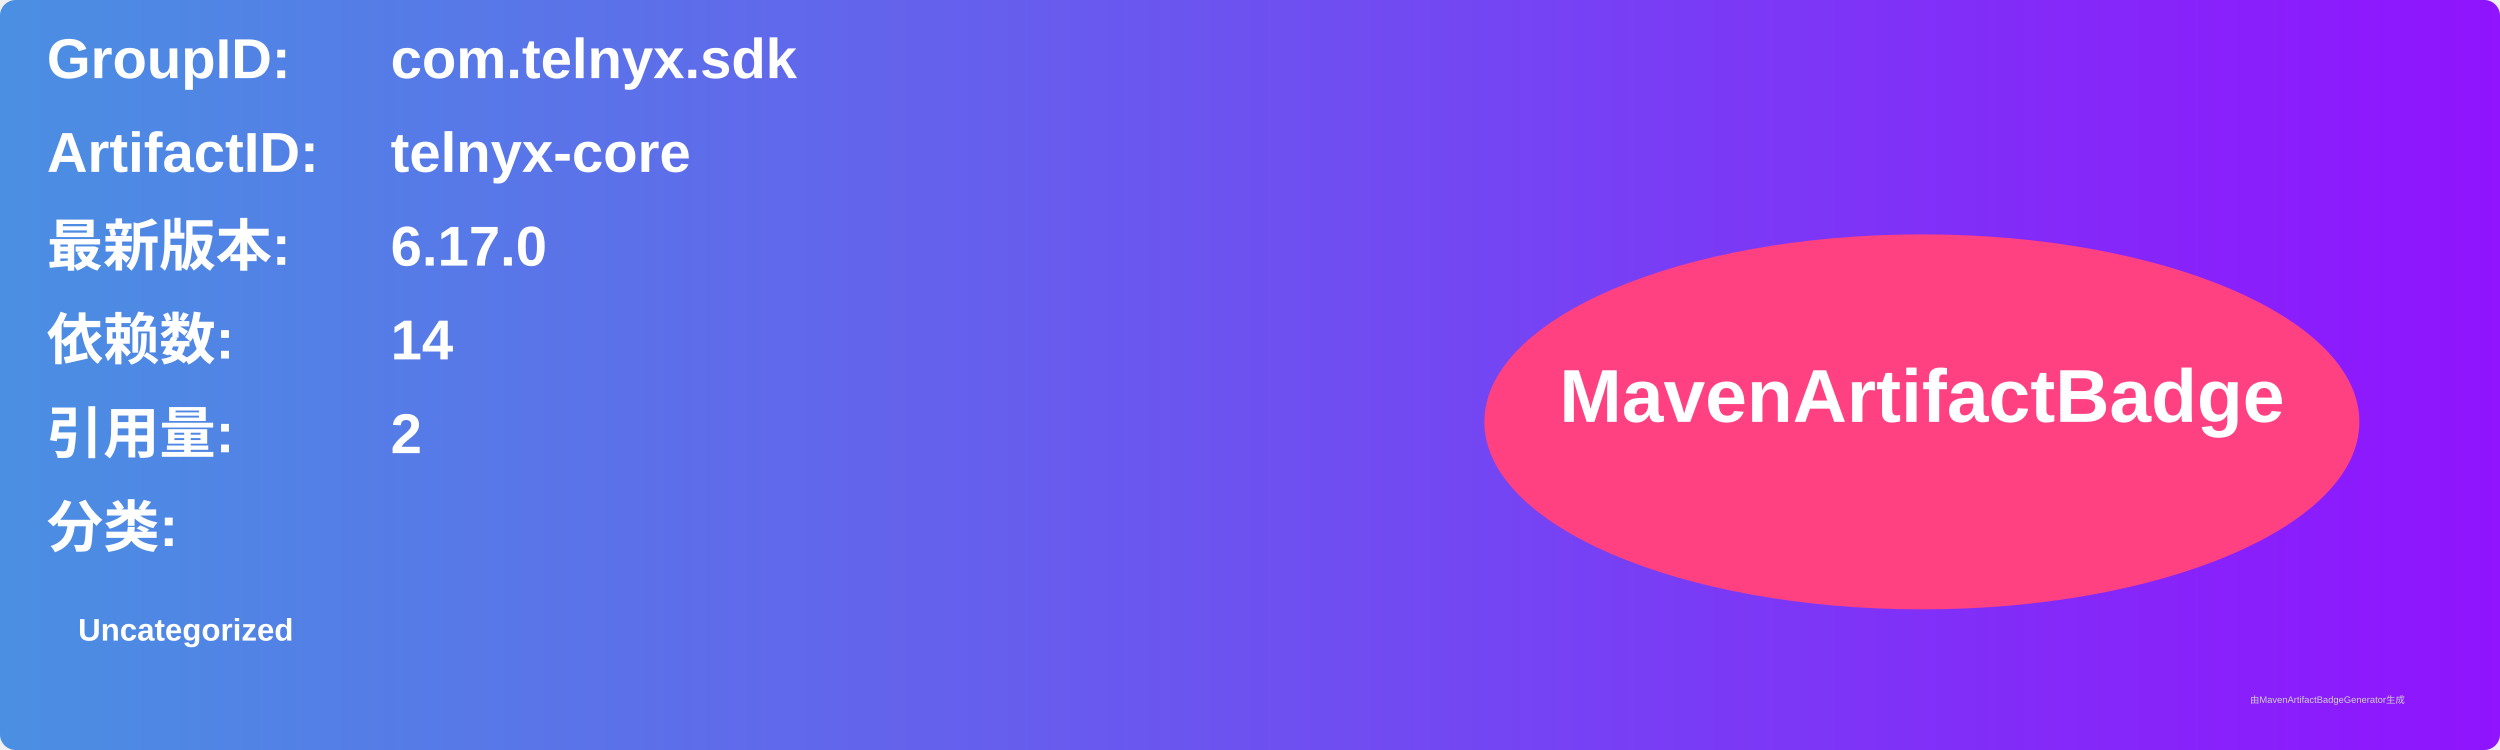
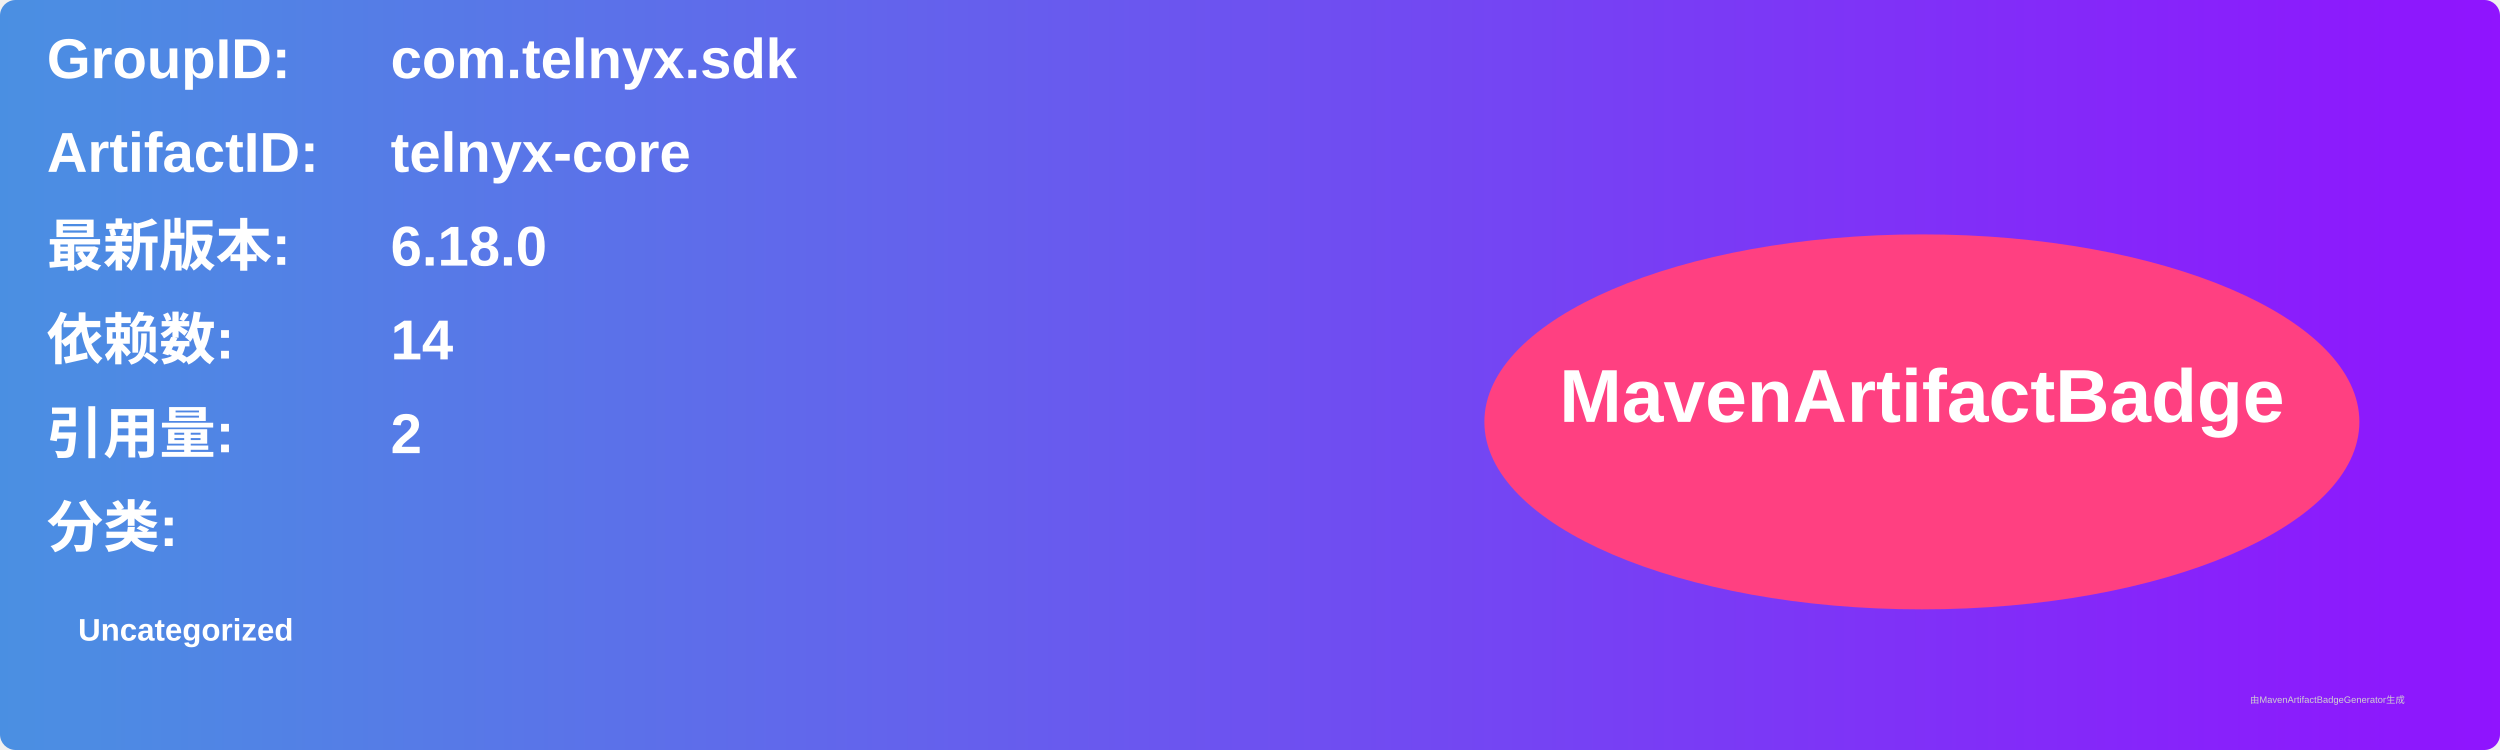
<svg xmlns="http://www.w3.org/2000/svg" width="800" height="240" viewBox="0 0 800 240">
  <linearGradient id="grad" x1="0%" y1="0%" x2="100%" y2="0%">
    <stop offset="0%" stop-color="#4a90e2" />
    <stop offset="100%" stop-color="#9013fe" />
  </linearGradient>
  <rect width="100%" height="100%" rx="5" ry="5" fill="url(#grad)" />
  <g transform="translate(15, 15)">
    <text x="0" y="10" font-family="Arial" font-size="18" fill="white" font-weight="bold" width="260">GroupID:</text>
    <text x="110" y="10" font-family="Arial" font-size="18" fill="white" font-weight="bold" width="460">com.telnyx.sdk</text>
    <text x="0" y="40" font-family="Arial" font-size="18" fill="white" font-weight="bold" width="260">ArtifactID:</text>
    <text x="110" y="40" font-family="Arial" font-size="18" fill="white" font-weight="bold" width="460">telnyx-core</text>
    <text x="0" y="70" font-family="Arial" font-size="18" fill="white" font-weight="bold">最新版本:</text>
    <text x="110" y="70" font-family="Arial" font-size="18" fill="white" font-weight="bold">
-       <tspan font-weight="bold">6.17.0</tspan>
+       <tspan font-weight="bold">6.18.0</tspan>
    </text>
    <text x="0" y="100" font-family="Arial" font-size="18" fill="white" font-weight="bold">依赖数: </text>
    <text x="110" y="100" font-family="Arial" font-size="18" fill="white">
      <tspan font-weight="bold">14</tspan>
    </text>
    <text x="0" y="130" font-family="Arial" font-size="18" fill="white" font-weight="bold">引用量: </text>
    <text x="110" y="130" font-family="Arial" font-size="18" fill="white">
      <tspan font-weight="bold">2</tspan>
    </text>
    <text x="0" y="160" font-family="Arial" font-size="18" fill="white" font-weight="bold">分类:</text>
    <text x="10" y="190" font-family="Arial" font-size="10" fill="white">
      <tspan font-weight="bold">Uncategorized</tspan>
    </text>
    <ellipse cx="600" cy="120" rx="140" ry="60" fill="#ff4081" />
    <text x="600" y="120" text-anchor="middle" font-family="Arial" font-size="24" fill="white" font-weight="bold">MavenArtifactBadge</text>
  </g>
  <text x="720" y="225" font-family="Arial" font-size="3" fill="#d0d0d0">由MavenArtifactBadgeGenerator生成</text>
</svg>
